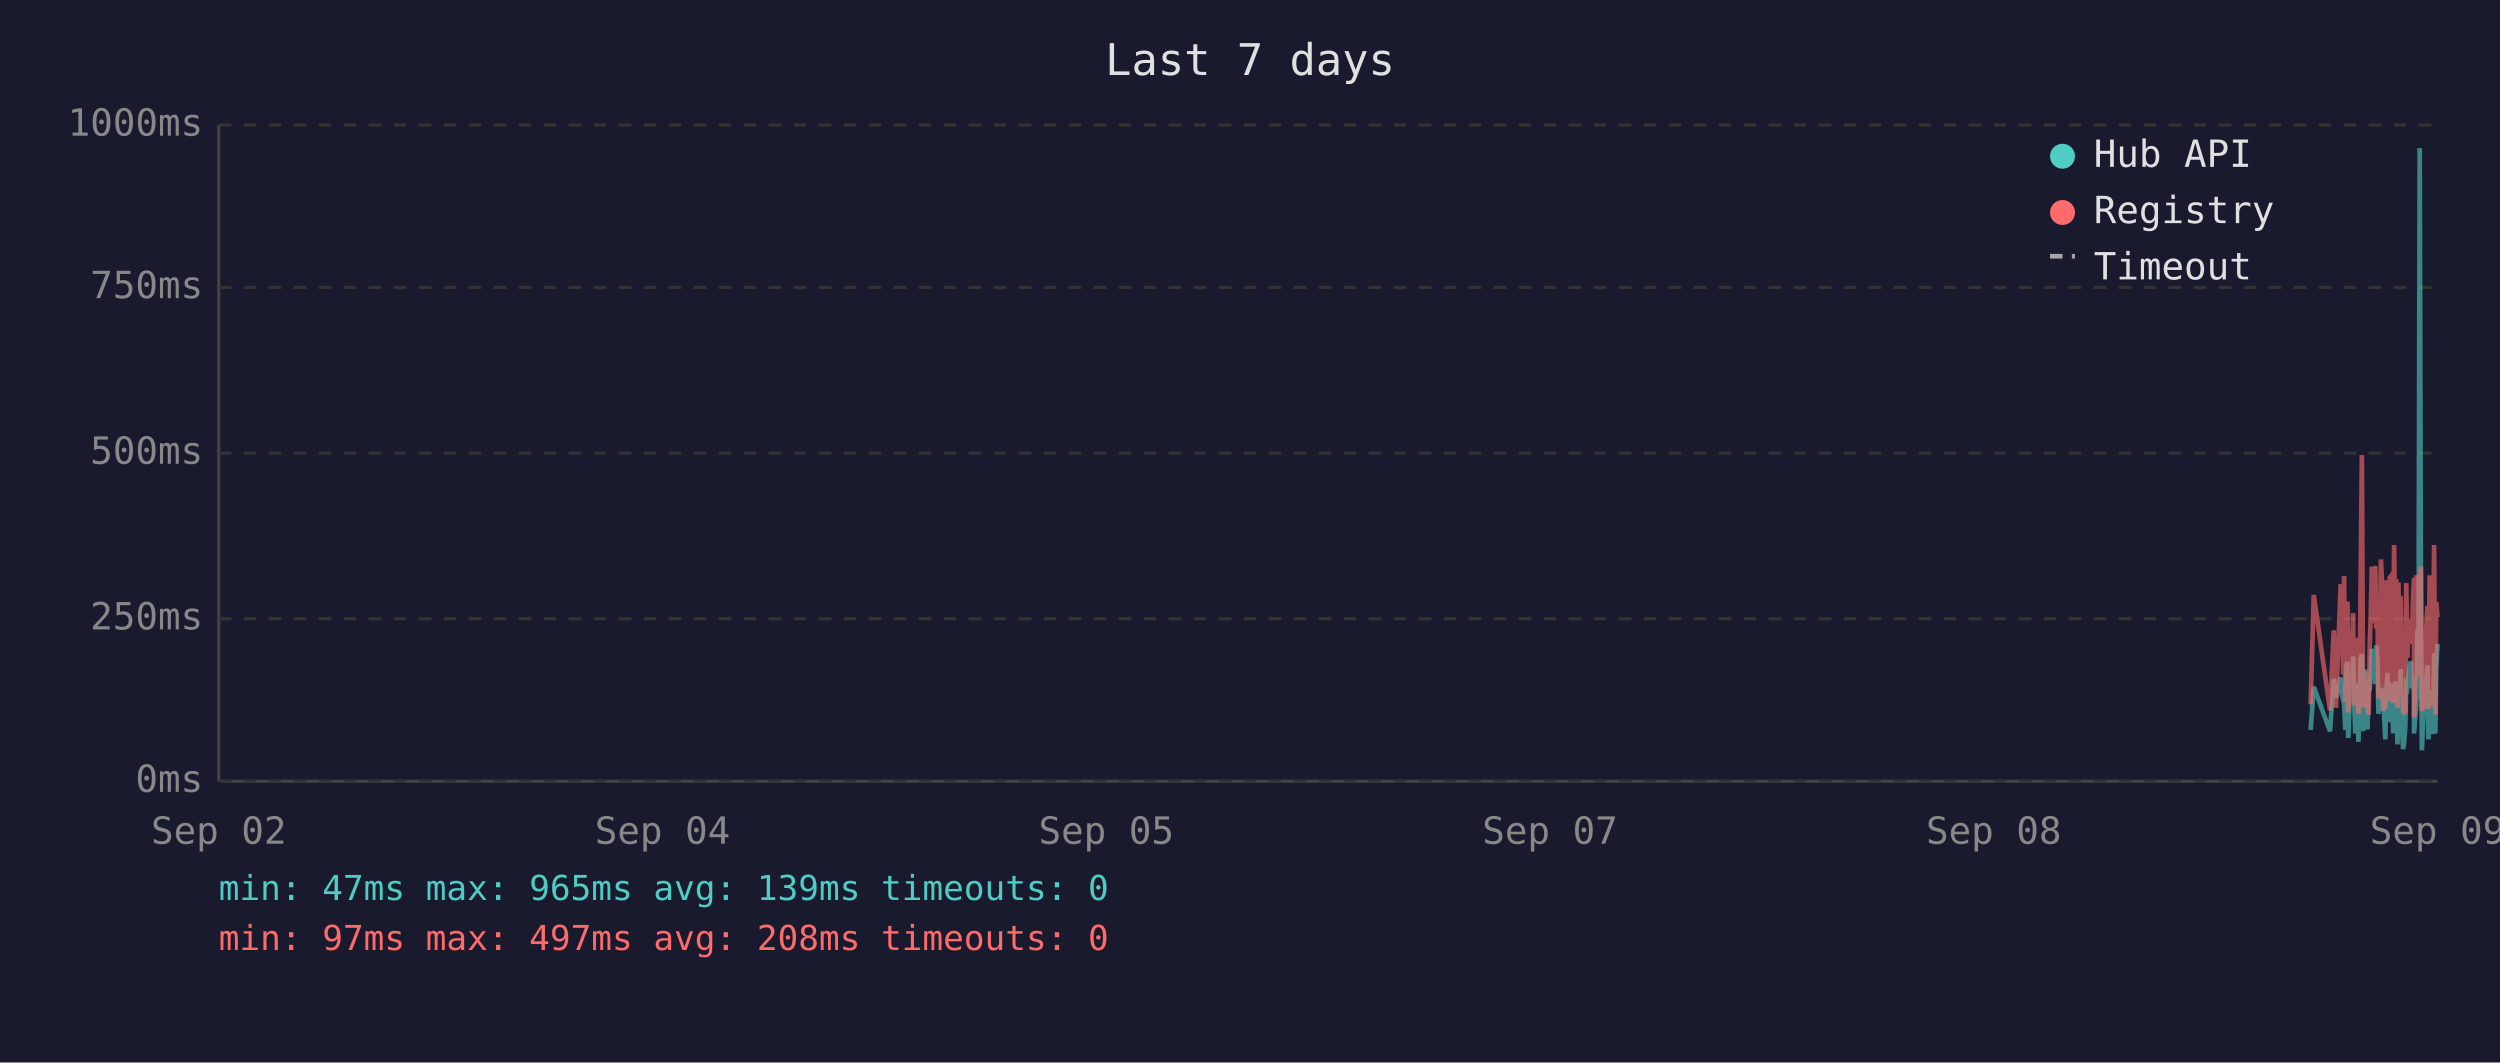
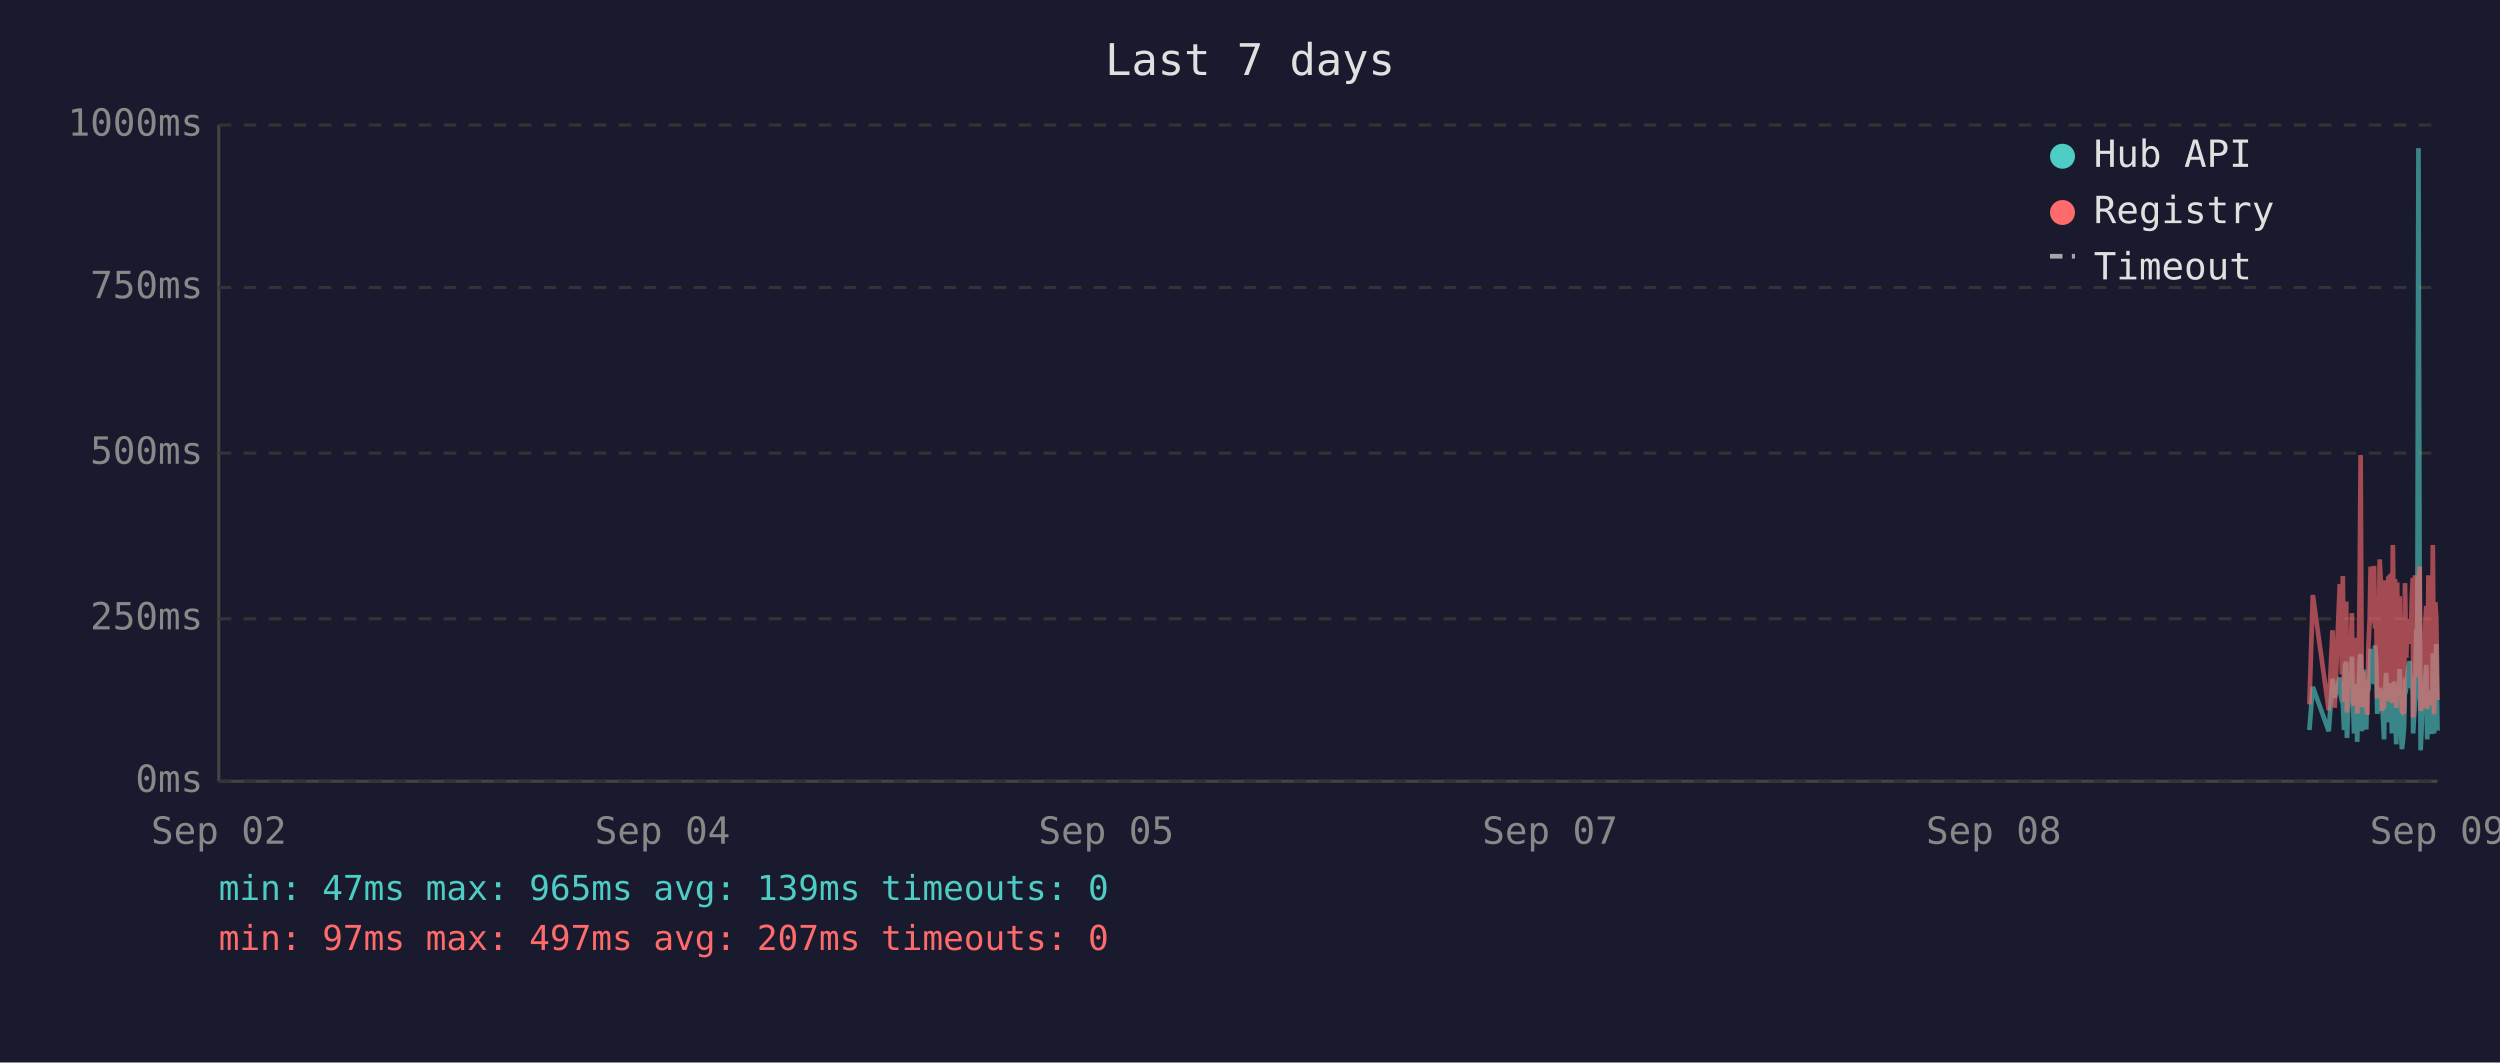
<svg xmlns="http://www.w3.org/2000/svg" viewBox="0 0 800 340" font-family="monospace" font-size="12">
  <rect width="800" height="340" fill="#1a1a2e" />
  <text x="400" y="24" fill="#e0e0e0" font-size="14" text-anchor="middle">Last 7 days</text>
  <line x1="70" y1="40" x2="70" y2="250" stroke="#444" stroke-width="1" />
  <line x1="70" y1="250" x2="780" y2="250" stroke="#444" stroke-width="1" />
  <line x1="70" y1="250" x2="780" y2="250" stroke="#333" stroke-width="1" stroke-dasharray="4" />
  <text x="65" y="250" fill="#888" text-anchor="end" dominant-baseline="middle">0ms</text>
  <line x1="70" y1="198" x2="780" y2="198" stroke="#333" stroke-width="1" stroke-dasharray="4" />
  <text x="65" y="198" fill="#888" text-anchor="end" dominant-baseline="middle">250ms</text>
  <line x1="70" y1="145" x2="780" y2="145" stroke="#333" stroke-width="1" stroke-dasharray="4" />
  <text x="65" y="145" fill="#888" text-anchor="end" dominant-baseline="middle">500ms</text>
  <line x1="70" y1="92" x2="780" y2="92" stroke="#333" stroke-width="1" stroke-dasharray="4" />
  <text x="65" y="92" fill="#888" text-anchor="end" dominant-baseline="middle">750ms</text>
  <line x1="70" y1="40" x2="780" y2="40" stroke="#333" stroke-width="1" stroke-dasharray="4" />
  <text x="65" y="40" fill="#888" text-anchor="end" dominant-baseline="middle">1000ms</text>
  <text x="70" y="270" fill="#888" text-anchor="middle">Sep 02</text>
  <text x="212" y="270" fill="#888" text-anchor="middle">Sep 04</text>
  <text x="354" y="270" fill="#888" text-anchor="middle">Sep 05</text>
  <text x="496" y="270" fill="#888" text-anchor="middle">Sep 07</text>
  <text x="638" y="270" fill="#888" text-anchor="middle">Sep 08</text>
  <text x="780" y="270" fill="#888" text-anchor="middle">Sep 09</text>
-   <polyline points="739.4,233.6 740.4,219.8 745.6,234.0 746.8,217.2 747.5,223.3 749.0,216.8 749.4,222.3 749.8,224.2 750.1,225.0 750.5,233.6 750.8,213.0 751.2,211.8 751.4,236.1 751.5,235.1 751.9,223.8 752.2,221.2 752.6,222.3 753.0,210.1 753.3,223.3 753.7,234.7 754.0,220.6 754.4,218.9 754.7,237.4 755.1,223.1 755.4,210.9 755.8,209.3 756.2,234.0 756.5,217.0 756.9,214.3 757.2,230.9 757.6,233.4 757.9,220.6 758.0,221.2 758.3,220.6 758.6,215.8 759.0,207.6 759.4,216.6 759.7,213.9 760.1,218.9 760.4,206.5 760.8,211.4 761.1,228.4 761.5,226.1 761.9,220.2 762.2,221.2 762.6,221.9 762.9,228.8 763.3,236.6 763.6,221.9 764.0,215.3 764.3,231.1 764.7,221.9 765.0,221.2 765.4,218.7 765.8,234.7 766.1,221.2 766.5,218.1 766.8,223.1 767.2,238.2 767.5,220.8 767.9,224.8 768.2,214.1 768.6,232.6 769.0,239.7 769.3,237.6 769.7,232.6 770.0,219.1 770.4,219.8 770.7,217.2 771.1,213.2 771.5,211.6 771.8,220.2 772.2,216.6 772.5,222.5 772.5,234.7 772.9,229.4 773.2,225.6 773.6,201.5 773.9,223.8 774.3,47.4 774.7,196.0 775.0,240.1 775.4,231.1 775.7,221.0 776.1,225.0 776.4,217.9 776.8,212.8 777.1,236.6 777.5,222.7 777.9,222.9 778.2,221.0 778.6,234.9 778.9,209.0 779.3,234.7 779.6,213.5 780.0,206.1" fill="none" stroke="#4ecdc4" stroke-width="1.5" opacity="0.6" />
-   <polyline points="739.4,225.4 740.4,190.4 745.6,227.3 746.8,201.7 747.5,226.5 749.0,187.6 749.4,187.6 749.8,215.8 750.1,184.3 750.5,224.6 750.8,206.3 751.2,192.5 751.4,228.0 751.5,225.8 751.9,209.0 752.2,204.0 752.6,209.0 753.0,196.2 753.3,224.4 753.7,225.8 754.0,206.1 754.4,204.2 754.7,228.4 755.1,222.3 755.4,186.0 755.8,145.6 756.2,226.3 756.5,215.1 756.9,226.3 757.2,224.2 757.6,226.5 757.9,228.0 758.0,228.0 758.3,206.5 758.6,198.1 759.0,181.3 759.4,193.1 759.7,199.4 760.1,181.1 760.4,201.1 760.8,196.7 761.1,223.5 761.5,214.9 761.9,179.0 762.2,185.3 762.6,227.5 762.9,225.8 763.3,226.7 763.6,185.7 764.0,209.5 764.3,224.4 764.7,184.9 765.0,184.5 765.4,206.3 765.8,225.0 766.1,174.4 766.5,200.7 766.8,185.3 767.2,226.5 767.5,186.4 767.9,222.7 768.2,190.8 768.6,216.6 769.0,227.5 769.3,228.0 769.7,227.7 770.0,186.6 770.4,210.5 770.7,200.2 771.1,200.4 771.5,198.1 771.8,206.1 772.2,190.4 772.5,184.9 772.5,229.6 772.9,217.7 773.2,184.1 773.6,188.3 773.9,216.6 774.3,187.8 774.7,181.3 775.0,227.5 775.4,225.6 775.7,207.4 776.1,226.5 776.4,201.3 776.8,193.9 777.1,226.9 777.5,184.1 777.9,209.0 778.2,185.5 778.6,225.8 778.9,174.4 779.3,228.6 779.6,192.7 780.0,197.5" fill="none" stroke="#ff6b6b" stroke-width="1.5" opacity="0.6" />
+   <polyline points="739.0,233.6 740.1,219.8 745.2,234.0 746.4,217.2 747.1,223.3 748.7,216.8 749.0,222.3 749.4,224.2 749.7,225.0 750.1,233.6 750.4,213.0 750.8,211.8 751.0,236.1 751.1,235.1 751.5,223.8 751.8,221.2 752.2,222.3 752.6,210.1 752.9,223.3 753.3,234.7 753.6,220.6 754.0,218.9 754.3,237.4 754.7,223.1 755.1,210.9 755.4,209.3 755.8,234.0 756.1,217.0 756.5,214.3 756.8,230.9 757.2,233.4 757.5,220.6 757.6,221.2 757.9,220.6 758.3,215.8 758.6,207.6 759.0,216.6 759.3,213.9 759.7,218.9 760.0,206.5 760.4,211.4 760.7,228.4 761.1,226.1 761.5,220.2 761.8,221.2 762.2,221.9 762.5,228.8 762.9,236.6 763.2,221.9 763.6,215.3 763.9,231.1 764.3,221.9 764.7,221.2 765.0,218.7 765.4,234.7 765.7,221.2 766.1,218.1 766.4,223.1 766.8,238.2 767.1,220.8 767.5,224.8 767.9,214.1 768.2,232.6 768.6,239.7 768.9,237.6 769.3,232.6 769.6,219.1 770.0,219.8 770.3,217.2 770.7,213.2 771.1,211.6 771.4,220.2 771.8,216.6 772.1,222.5 772.2,234.7 772.5,229.4 772.8,225.6 773.2,201.5 773.5,223.8 773.9,47.4 774.3,196.0 774.6,240.1 775.0,231.1 775.3,221.0 775.7,225.0 776.0,217.9 776.4,212.8 776.7,236.6 777.1,222.7 777.5,222.9 777.8,221.0 778.2,234.9 778.5,209.0 778.9,234.7 779.3,213.5 779.6,206.1 780.0,233.8" fill="none" stroke="#4ecdc4" stroke-width="1.5" opacity="0.6" />
+   <polyline points="739.0,225.4 740.1,190.4 745.2,227.3 746.4,201.7 747.1,226.5 748.7,187.6 749.0,187.6 749.4,215.8 749.7,184.3 750.1,224.6 750.4,206.3 750.8,192.5 751.0,228.0 751.1,225.8 751.5,209.0 751.8,204.0 752.2,209.0 752.6,196.2 752.9,224.4 753.3,225.8 753.6,206.1 754.0,204.2 754.3,228.4 754.7,222.3 755.1,186.0 755.4,145.6 755.8,226.3 756.1,215.1 756.5,226.3 756.8,224.2 757.2,226.5 757.5,228.0 757.6,228.0 757.9,206.5 758.3,198.1 758.6,181.3 759.0,193.1 759.3,199.4 759.7,181.1 760.0,201.1 760.4,196.7 760.7,223.5 761.1,214.9 761.5,179.0 761.8,185.3 762.2,227.5 762.5,225.8 762.9,226.7 763.2,185.7 763.6,209.5 763.9,224.4 764.3,184.9 764.7,184.5 765.0,206.3 765.4,225.0 765.7,174.4 766.1,200.7 766.4,185.3 766.8,226.5 767.1,186.4 767.5,222.7 767.9,190.8 768.2,216.6 768.6,227.5 768.9,228.0 769.3,227.7 769.6,186.6 770.0,210.5 770.3,200.2 770.7,200.4 771.1,198.1 771.4,206.1 771.8,190.4 772.1,184.9 772.2,229.6 772.5,217.7 772.8,184.1 773.2,188.3 773.5,216.6 773.9,187.8 774.3,181.3 774.6,227.5 775.0,225.6 775.3,207.4 775.7,226.5 776.0,201.3 776.4,193.9 776.7,226.9 777.1,184.1 777.5,209.0 777.8,185.5 778.2,225.8 778.5,174.4 778.9,228.6 779.3,192.7 779.6,197.5 780.0,224.0" fill="none" stroke="#ff6b6b" stroke-width="1.5" opacity="0.6" />
  <circle cx="660" cy="50" r="4" fill="#4ecdc4" />
  <text x="670" y="50" fill="#e0e0e0" dominant-baseline="middle">Hub API</text>
  <circle cx="660" cy="68" r="4" fill="#ff6b6b" />
  <text x="670" y="68" fill="#e0e0e0" dominant-baseline="middle">Registry</text>
  <line x1="656" y1="82" x2="664" y2="82" stroke="#e0e0e0" stroke-width="1.5" stroke-dasharray="4,3" opacity="0.7" />
  <text x="670" y="86" fill="#e0e0e0" dominant-baseline="middle">Timeout</text>
  <text x="70" y="288" fill="#4ecdc4" font-size="11">min: 47ms  max: 965ms  avg: 139ms  timeouts: 0</text>
-   <text x="70" y="304" fill="#ff6b6b" font-size="11">min: 97ms  max: 497ms  avg: 208ms  timeouts: 0</text>
+   <text x="70" y="304" fill="#ff6b6b" font-size="11">min: 97ms  max: 497ms  avg: 207ms  timeouts: 0</text>
</svg>
